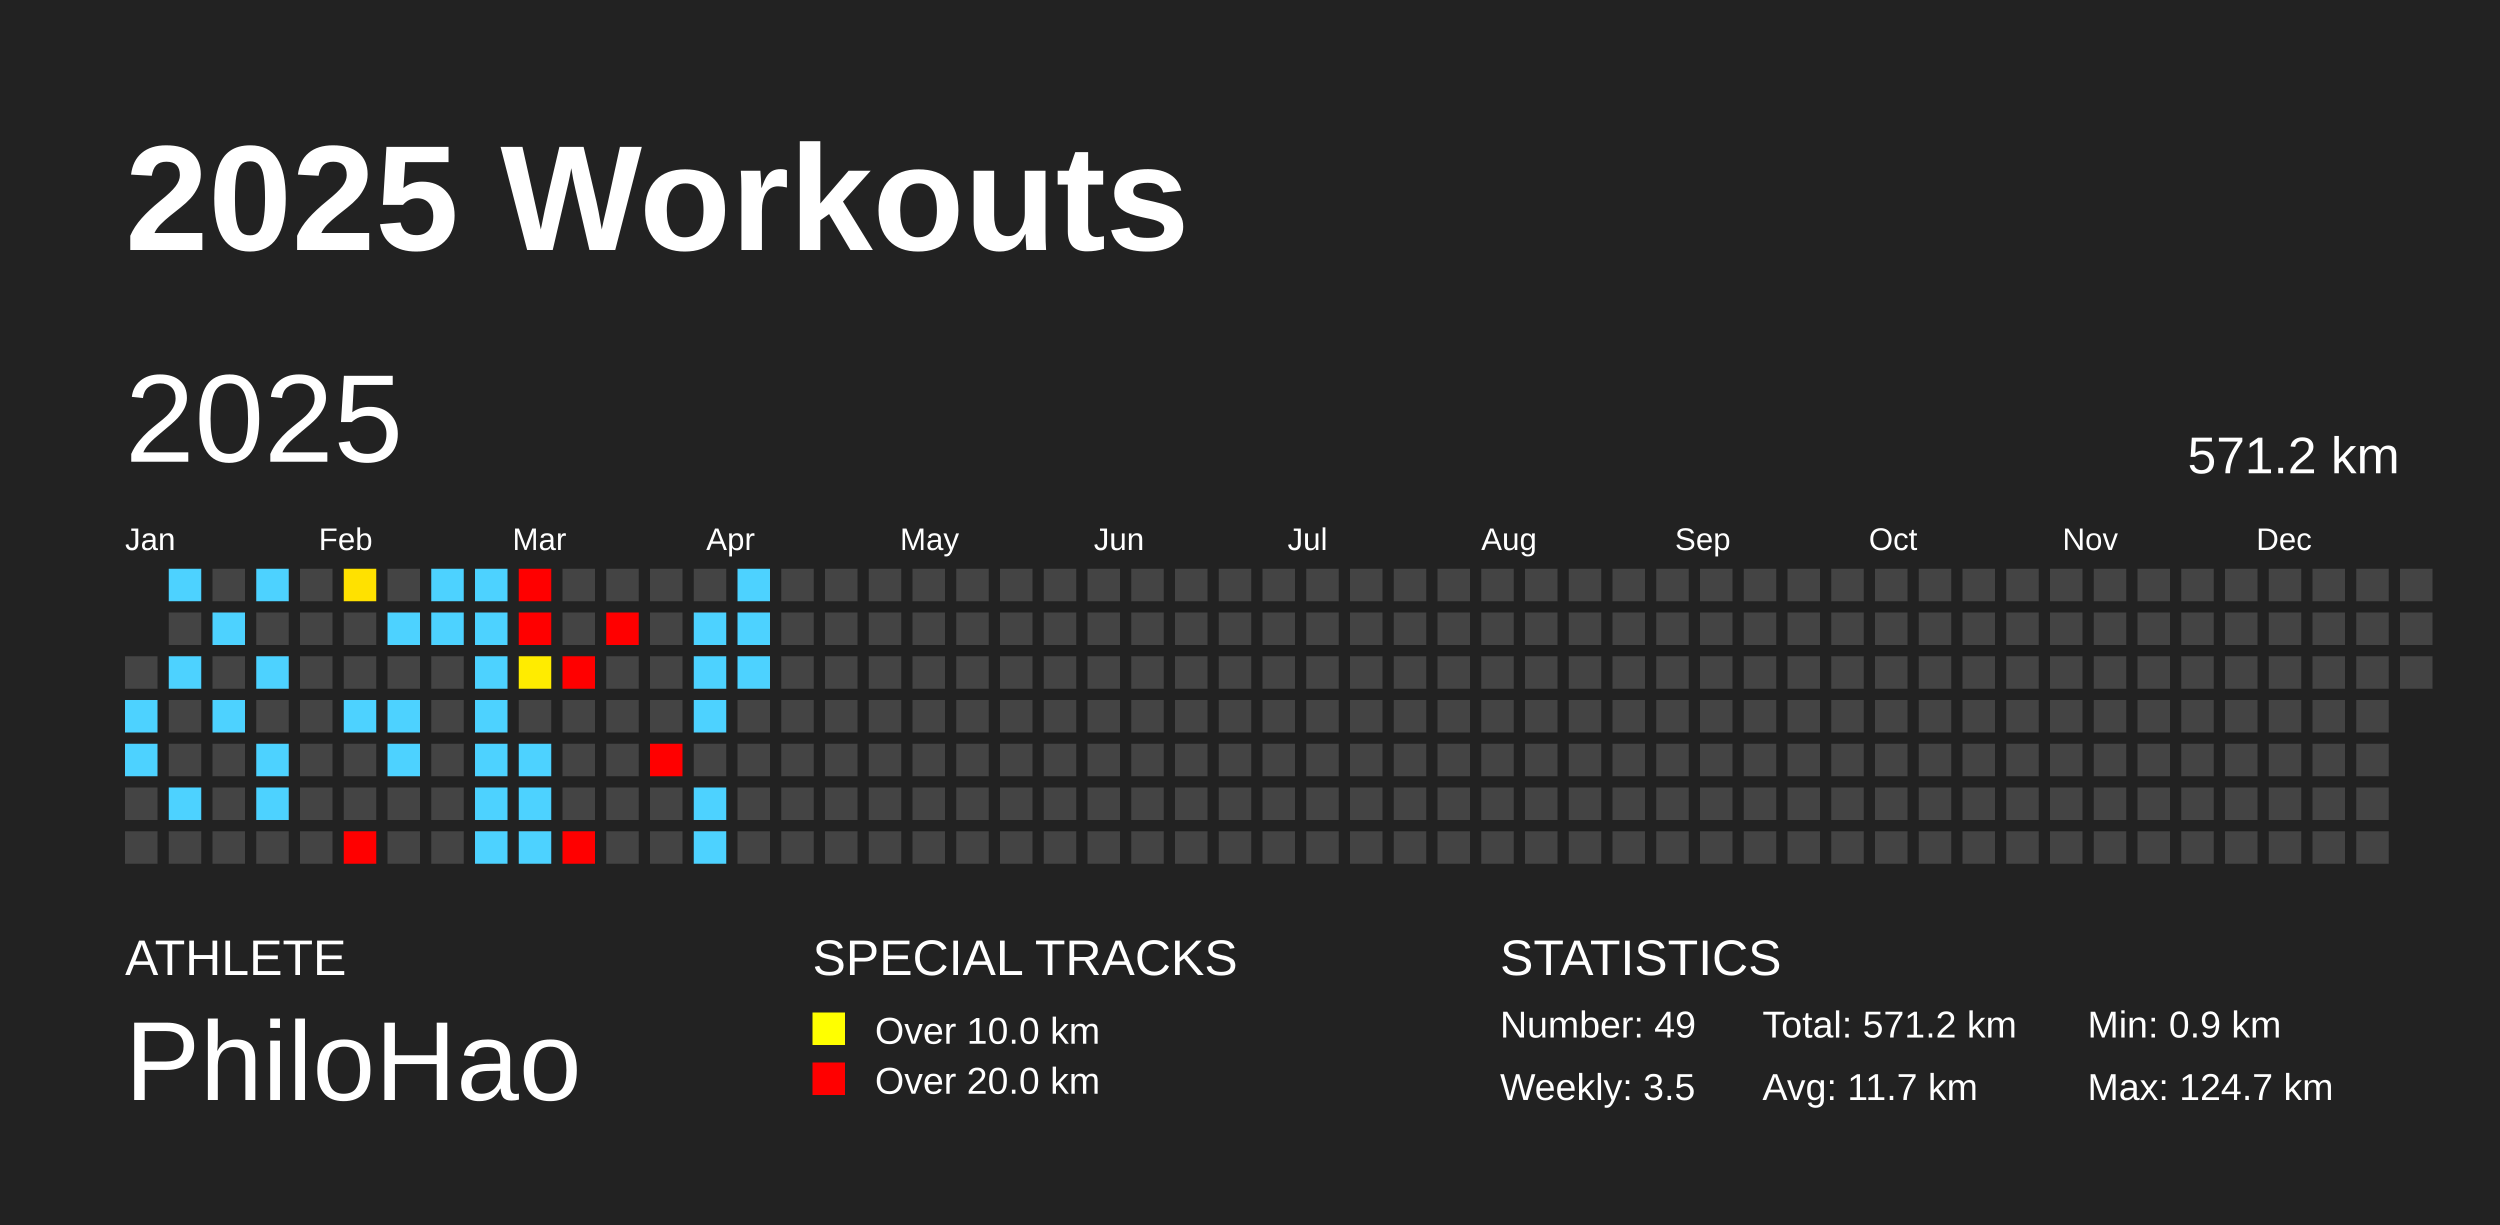
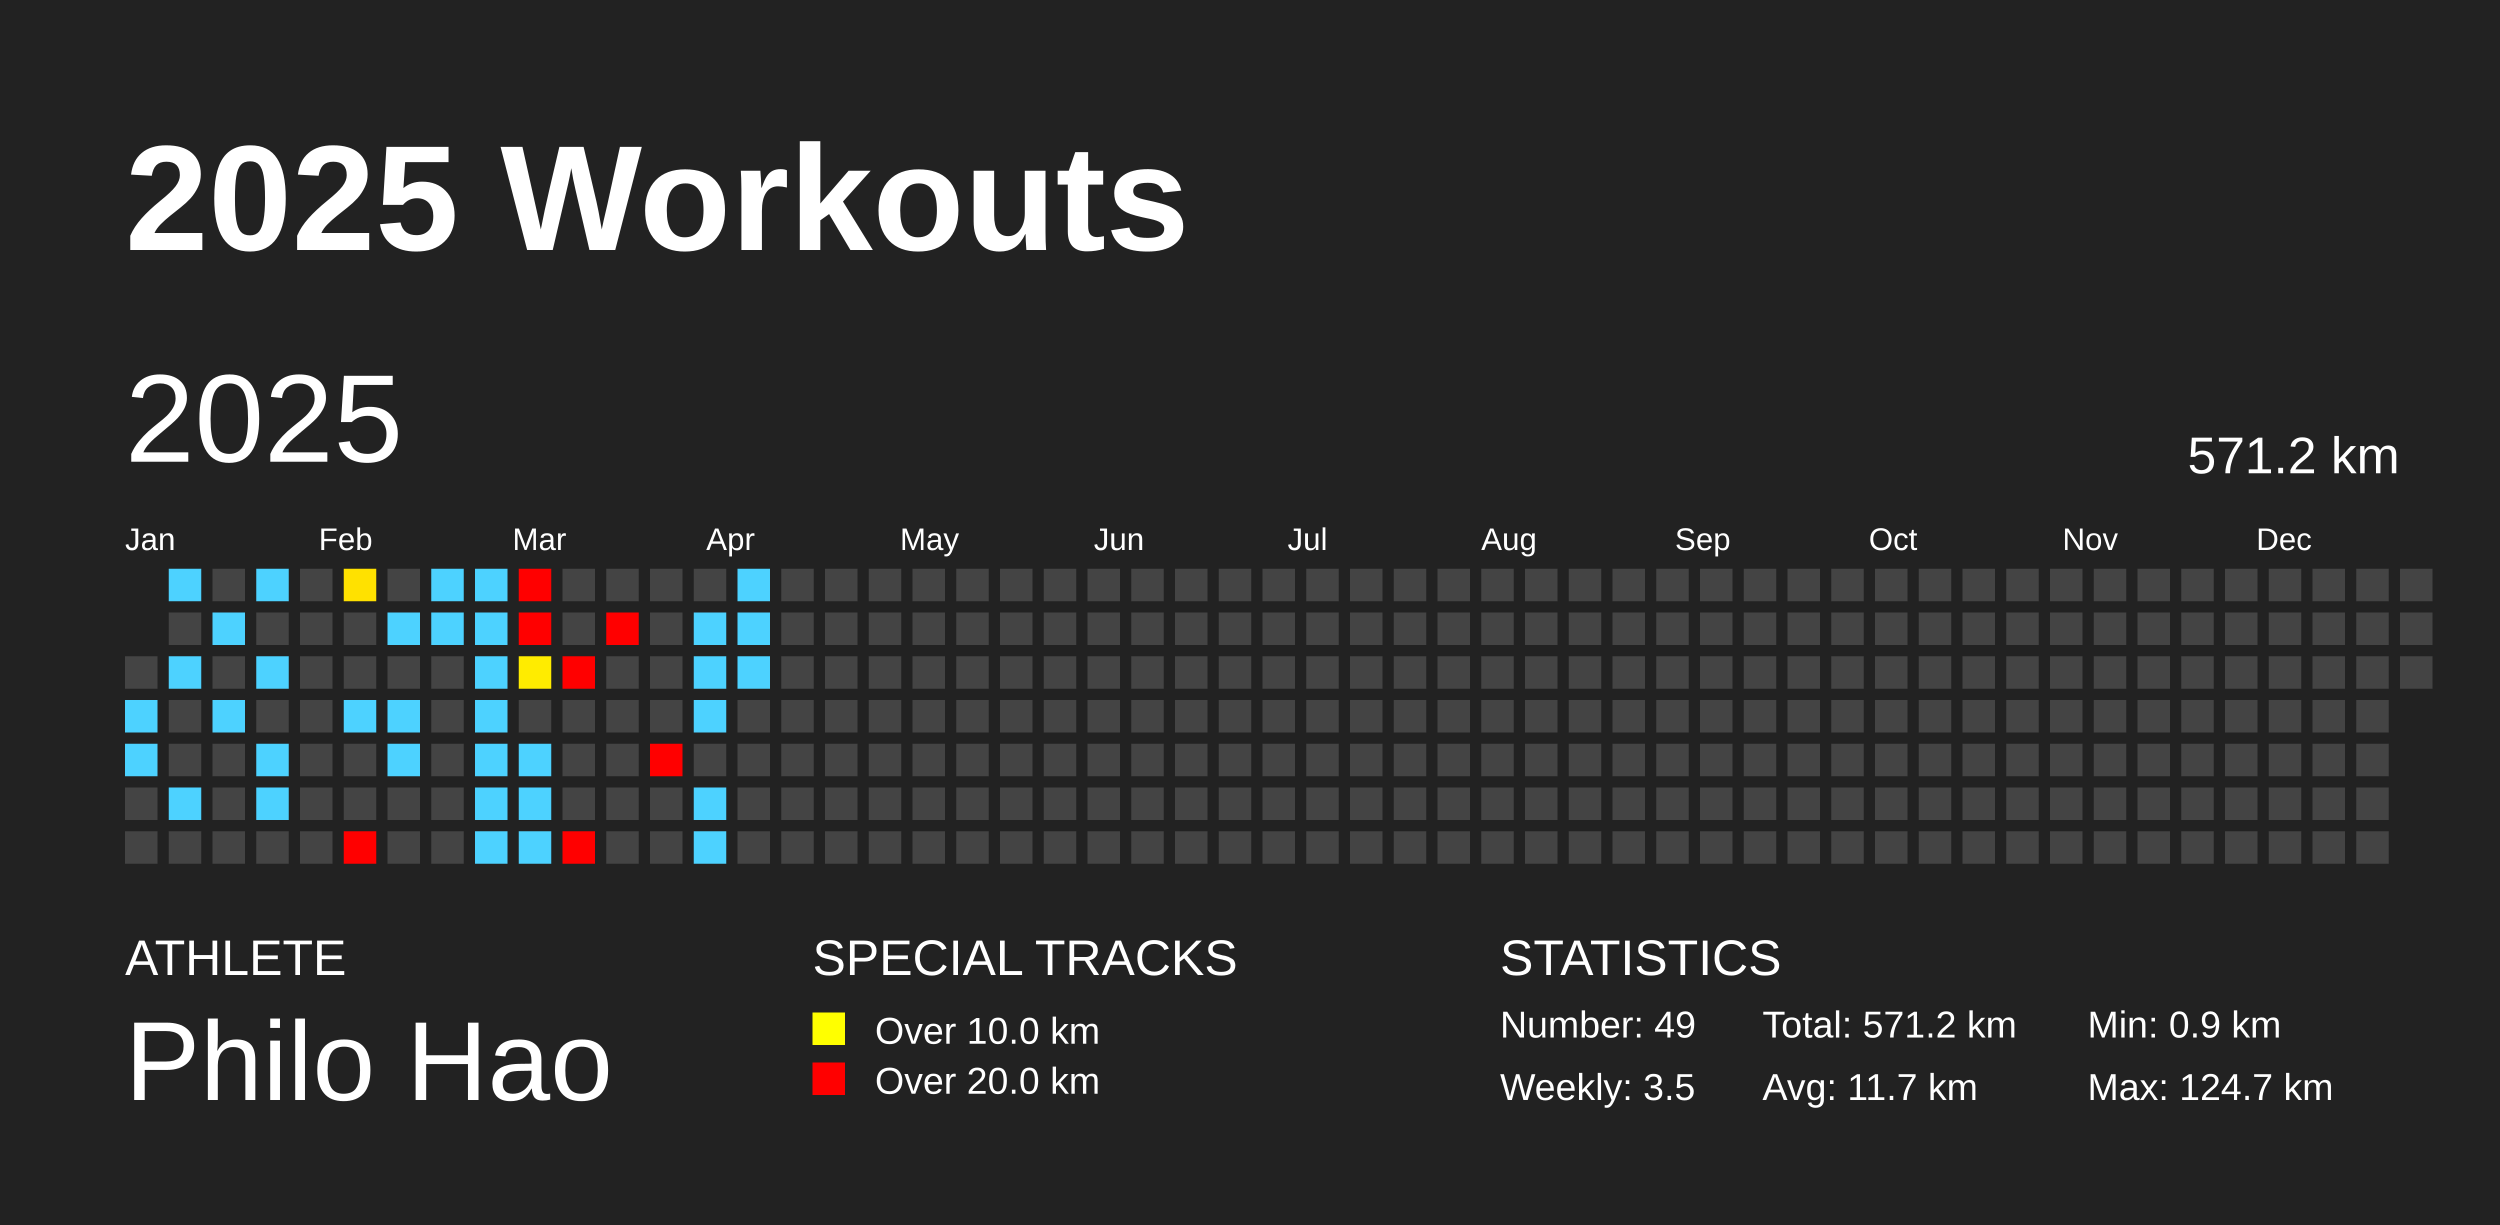
<svg xmlns="http://www.w3.org/2000/svg" baseProfile="full" height="98mm" version="1.1" viewBox="0,0,200,98" width="200mm">
  <defs />
  <rect fill="#222222" height="98" width="200" x="0" y="0" />
  <text fill="#FFFFFF" style="font-size:12px; font-family:Arial; font-weight:bold;" x="10" y="20">2025 Workouts</text>
  <text fill="#FFFFFF" style="font-size:4px; font-family:Arial" x="10" y="78">ATHLETE</text>
-   <text fill="#FFFFFF" style="font-size:9px; font-family:Arial" x="10" y="88">PhiloHao</text>
+   <text fill="#FFFFFF" style="font-size:9px; font-family:Arial" x="10" y="88">Philo Hao</text>
  <text fill="#FFFFFF" style="font-size:4px; font-family:Arial" x="65" y="78">SPECIAL TRACKS</text>
  <rect fill="yellow" height="2.6" width="2.6" x="65" y="81" />
  <text fill="#FFFFFF" style="font-size:3px; font-family:Arial" x="70" y="83.5">Over 10.0 km</text>
  <rect fill="red" height="2.6" width="2.6" x="65" y="85" />
  <text fill="#FFFFFF" style="font-size:3px; font-family:Arial" x="70" y="87.5">Over 20.0 km</text>
  <text fill="#FFFFFF" style="font-size:4px; font-family:Arial" x="120" y="78">STATISTICS</text>
  <text fill="#FFFFFF" style="font-size:3px; font-family:Arial" x="120" y="83">Number: 49</text>
  <text fill="#FFFFFF" style="font-size:3px; font-family:Arial" x="120" y="88">Weekly: 3.5</text>
  <text fill="#FFFFFF" style="font-size:3px; font-family:Arial" x="141" y="83">Total: 571.2 km</text>
  <text fill="#FFFFFF" style="font-size:3px; font-family:Arial" x="141" y="88">Avg: 11.7 km</text>
  <text fill="#FFFFFF" style="font-size:3px; font-family:Arial" x="167" y="83">Min: 0.9 km</text>
  <text fill="#FFFFFF" style="font-size:3px; font-family:Arial" x="167" y="88">Max: 124.7 km</text>
  <text dominant-baseline="hanging" fill="#FFFFFF" style="font-size:10.0px; font-family:Arial;" x="10" y="30">2025</text>
  <text dominant-baseline="hanging" fill="#FFFFFF" style="font-size:4.125px; font-family:Arial;" x="175" y="35">571.2 km</text>
  <text fill="#FFFFFF" style="font-size:2.5px; font-family:Arial" x="10.0" y="44">Jan</text>
  <text fill="#FFFFFF" style="font-size:2.5px; font-family:Arial" x="25.5" y="44">Feb</text>
  <text fill="#FFFFFF" style="font-size:2.5px; font-family:Arial" x="41.0" y="44">Mar</text>
  <text fill="#FFFFFF" style="font-size:2.5px; font-family:Arial" x="56.5" y="44">Apr</text>
  <text fill="#FFFFFF" style="font-size:2.5px; font-family:Arial" x="72.0" y="44">May</text>
  <text fill="#FFFFFF" style="font-size:2.5px; font-family:Arial" x="87.5" y="44">Jun</text>
  <text fill="#FFFFFF" style="font-size:2.5px; font-family:Arial" x="103.0" y="44">Jul</text>
  <text fill="#FFFFFF" style="font-size:2.5px; font-family:Arial" x="118.5" y="44">Aug</text>
  <text fill="#FFFFFF" style="font-size:2.5px; font-family:Arial" x="134.0" y="44">Sep</text>
  <text fill="#FFFFFF" style="font-size:2.5px; font-family:Arial" x="149.5" y="44">Oct</text>
  <text fill="#FFFFFF" style="font-size:2.5px; font-family:Arial" x="165.0" y="44">Nov</text>
  <text fill="#FFFFFF" style="font-size:2.5px; font-family:Arial" x="180.5" y="44">Dec</text>
  <rect fill="#444444" height="2.6" width="2.6" x="10.0" y="52.5" />
  <rect fill="#4dd2ff" height="2.6" width="2.6" x="10.0" y="56.0" />
  <rect fill="#4dd2ff" height="2.6" width="2.6" x="10.0" y="59.5" />
  <rect fill="#444444" height="2.6" width="2.6" x="10.0" y="63.0" />
  <rect fill="#444444" height="2.6" width="2.6" x="10.0" y="66.5" />
  <rect fill="#4dd2ff" height="2.6" width="2.6" x="13.5" y="45.5" />
  <rect fill="#444444" height="2.6" width="2.6" x="13.5" y="49.0" />
  <rect fill="#4dd2ff" height="2.6" width="2.6" x="13.5" y="52.5" />
  <rect fill="#444444" height="2.6" width="2.6" x="13.5" y="56.0" />
  <rect fill="#444444" height="2.6" width="2.6" x="13.5" y="59.5" />
  <rect fill="#4dd2ff" height="2.6" width="2.6" x="13.5" y="63.0" />
  <rect fill="#444444" height="2.6" width="2.6" x="13.5" y="66.5" />
  <rect fill="#444444" height="2.6" width="2.6" x="17.0" y="45.5" />
  <rect fill="#4dd2ff" height="2.6" width="2.6" x="17.0" y="49.0" />
  <rect fill="#444444" height="2.6" width="2.6" x="17.0" y="52.5" />
  <rect fill="#4dd2ff" height="2.6" width="2.6" x="17.0" y="56.0" />
  <rect fill="#444444" height="2.6" width="2.6" x="17.0" y="59.5" />
  <rect fill="#444444" height="2.6" width="2.6" x="17.0" y="63.0" />
  <rect fill="#444444" height="2.6" width="2.6" x="17.0" y="66.5" />
  <rect fill="#4dd2ff" height="2.6" width="2.6" x="20.5" y="45.5" />
  <rect fill="#444444" height="2.6" width="2.6" x="20.5" y="49.0" />
  <rect fill="#4dd2ff" height="2.6" width="2.6" x="20.5" y="52.5" />
  <rect fill="#444444" height="2.6" width="2.6" x="20.5" y="56.0" />
  <rect fill="#4dd2ff" height="2.6" width="2.6" x="20.5" y="59.5" />
  <rect fill="#4dd2ff" height="2.6" width="2.6" x="20.5" y="63.0" />
  <rect fill="#444444" height="2.6" width="2.6" x="20.5" y="66.5" />
  <rect fill="#444444" height="2.6" width="2.6" x="24.0" y="45.5" />
  <rect fill="#444444" height="2.6" width="2.6" x="24.0" y="49.0" />
  <rect fill="#444444" height="2.6" width="2.6" x="24.0" y="52.5" />
  <rect fill="#444444" height="2.6" width="2.6" x="24.0" y="56.0" />
  <rect fill="#444444" height="2.6" width="2.6" x="24.0" y="59.5" />
  <rect fill="#444444" height="2.6" width="2.6" x="24.0" y="63.0" />
  <rect fill="#444444" height="2.6" width="2.6" x="24.0" y="66.5" />
  <rect fill="#ffe100" height="2.6" width="2.6" x="27.5" y="45.5" />
  <rect fill="#444444" height="2.6" width="2.6" x="27.5" y="49.0" />
  <rect fill="#444444" height="2.6" width="2.6" x="27.5" y="52.5" />
  <rect fill="#4dd2ff" height="2.6" width="2.6" x="27.5" y="56.0" />
  <rect fill="#444444" height="2.6" width="2.6" x="27.5" y="59.5" />
  <rect fill="#444444" height="2.6" width="2.6" x="27.5" y="63.0" />
  <rect fill="red" height="2.6" width="2.6" x="27.5" y="66.5" />
  <rect fill="#444444" height="2.6" width="2.6" x="31.0" y="45.5" />
  <rect fill="#4dd2ff" height="2.6" width="2.6" x="31.0" y="49.0" />
  <rect fill="#444444" height="2.6" width="2.6" x="31.0" y="52.5" />
  <rect fill="#4dd2ff" height="2.6" width="2.6" x="31.0" y="56.0" />
  <rect fill="#4dd2ff" height="2.6" width="2.6" x="31.0" y="59.5" />
  <rect fill="#444444" height="2.6" width="2.6" x="31.0" y="63.0" />
  <rect fill="#444444" height="2.6" width="2.6" x="31.0" y="66.5" />
  <rect fill="#4dd2ff" height="2.6" width="2.6" x="34.5" y="45.5" />
  <rect fill="#4dd2ff" height="2.6" width="2.6" x="34.5" y="49.0" />
  <rect fill="#444444" height="2.6" width="2.6" x="34.5" y="52.5" />
  <rect fill="#444444" height="2.6" width="2.6" x="34.5" y="56.0" />
  <rect fill="#444444" height="2.6" width="2.6" x="34.5" y="59.5" />
  <rect fill="#444444" height="2.6" width="2.6" x="34.5" y="63.0" />
  <rect fill="#444444" height="2.6" width="2.6" x="34.5" y="66.5" />
  <rect fill="#4dd2ff" height="2.6" width="2.6" x="38.0" y="45.5" />
  <rect fill="#4dd2ff" height="2.6" width="2.6" x="38.0" y="49.0" />
  <rect fill="#4dd2ff" height="2.6" width="2.6" x="38.0" y="52.5" />
  <rect fill="#4dd2ff" height="2.6" width="2.6" x="38.0" y="56.0" />
  <rect fill="#4dd2ff" height="2.6" width="2.6" x="38.0" y="59.5" />
  <rect fill="#4dd2ff" height="2.6" width="2.6" x="38.0" y="63.0" />
  <rect fill="#4dd2ff" height="2.6" width="2.6" x="38.0" y="66.5" />
  <rect fill="red" height="2.6" width="2.6" x="41.5" y="45.5" />
  <rect fill="red" height="2.6" width="2.6" x="41.5" y="49.0" />
  <rect fill="#ffec00" height="2.6" width="2.6" x="41.5" y="52.5" />
  <rect fill="#444444" height="2.6" width="2.6" x="41.5" y="56.0" />
  <rect fill="#4dd2ff" height="2.6" width="2.6" x="41.5" y="59.5" />
  <rect fill="#4dd2ff" height="2.6" width="2.6" x="41.5" y="63.0" />
  <rect fill="#4dd2ff" height="2.6" width="2.6" x="41.5" y="66.5" />
  <rect fill="#444444" height="2.6" width="2.6" x="45.0" y="45.5" />
  <rect fill="#444444" height="2.6" width="2.6" x="45.0" y="49.0" />
  <rect fill="red" height="2.6" width="2.6" x="45.0" y="52.5" />
  <rect fill="#444444" height="2.6" width="2.6" x="45.0" y="56.0" />
  <rect fill="#444444" height="2.6" width="2.6" x="45.0" y="59.5" />
  <rect fill="#444444" height="2.6" width="2.6" x="45.0" y="63.0" />
  <rect fill="red" height="2.6" width="2.6" x="45.0" y="66.5" />
  <rect fill="#444444" height="2.6" width="2.6" x="48.5" y="45.5" />
  <rect fill="red" height="2.6" width="2.6" x="48.5" y="49.0" />
  <rect fill="#444444" height="2.6" width="2.6" x="48.5" y="52.5" />
  <rect fill="#444444" height="2.6" width="2.6" x="48.5" y="56.0" />
  <rect fill="#444444" height="2.6" width="2.6" x="48.5" y="59.5" />
  <rect fill="#444444" height="2.6" width="2.6" x="48.5" y="63.0" />
  <rect fill="#444444" height="2.6" width="2.6" x="48.5" y="66.5" />
  <rect fill="#444444" height="2.6" width="2.6" x="52.0" y="45.5" />
  <rect fill="#444444" height="2.6" width="2.6" x="52.0" y="49.0" />
  <rect fill="#444444" height="2.6" width="2.6" x="52.0" y="52.5" />
  <rect fill="#444444" height="2.6" width="2.6" x="52.0" y="56.0" />
  <rect fill="red" height="2.6" width="2.6" x="52.0" y="59.5" />
  <rect fill="#444444" height="2.6" width="2.6" x="52.0" y="63.0" />
  <rect fill="#444444" height="2.6" width="2.6" x="52.0" y="66.5" />
  <rect fill="#444444" height="2.6" width="2.6" x="55.5" y="45.5" />
  <rect fill="#4dd2ff" height="2.6" width="2.6" x="55.5" y="49.0" />
  <rect fill="#4dd2ff" height="2.6" width="2.6" x="55.5" y="52.5" />
  <rect fill="#4dd2ff" height="2.6" width="2.6" x="55.5" y="56.0" />
  <rect fill="#444444" height="2.6" width="2.6" x="55.5" y="59.5" />
  <rect fill="#4dd2ff" height="2.6" width="2.6" x="55.5" y="63.0" />
  <rect fill="#4dd2ff" height="2.6" width="2.6" x="55.5" y="66.5" />
  <rect fill="#4dd2ff" height="2.6" width="2.6" x="59.0" y="45.5" />
  <rect fill="#4dd2ff" height="2.6" width="2.6" x="59.0" y="49.0" />
  <rect fill="#4dd2ff" height="2.6" width="2.6" x="59.0" y="52.5" />
  <rect fill="#444444" height="2.6" width="2.6" x="59.0" y="56.0" />
  <rect fill="#444444" height="2.6" width="2.6" x="59.0" y="59.5" />
  <rect fill="#444444" height="2.6" width="2.6" x="59.0" y="63.0" />
  <rect fill="#444444" height="2.6" width="2.6" x="59.0" y="66.5" />
  <rect fill="#444444" height="2.6" width="2.6" x="62.5" y="45.5" />
  <rect fill="#444444" height="2.6" width="2.6" x="62.5" y="49.0" />
  <rect fill="#444444" height="2.6" width="2.6" x="62.5" y="52.5" />
  <rect fill="#444444" height="2.6" width="2.6" x="62.5" y="56.0" />
  <rect fill="#444444" height="2.6" width="2.6" x="62.5" y="59.5" />
  <rect fill="#444444" height="2.6" width="2.6" x="62.5" y="63.0" />
  <rect fill="#444444" height="2.6" width="2.6" x="62.5" y="66.5" />
  <rect fill="#444444" height="2.6" width="2.6" x="66.0" y="45.5" />
  <rect fill="#444444" height="2.6" width="2.6" x="66.0" y="49.0" />
  <rect fill="#444444" height="2.6" width="2.6" x="66.0" y="52.5" />
  <rect fill="#444444" height="2.6" width="2.6" x="66.0" y="56.0" />
  <rect fill="#444444" height="2.6" width="2.6" x="66.0" y="59.5" />
  <rect fill="#444444" height="2.6" width="2.6" x="66.0" y="63.0" />
  <rect fill="#444444" height="2.6" width="2.6" x="66.0" y="66.5" />
  <rect fill="#444444" height="2.6" width="2.6" x="69.5" y="45.5" />
  <rect fill="#444444" height="2.6" width="2.6" x="69.5" y="49.0" />
  <rect fill="#444444" height="2.6" width="2.6" x="69.5" y="52.5" />
  <rect fill="#444444" height="2.6" width="2.6" x="69.5" y="56.0" />
  <rect fill="#444444" height="2.6" width="2.6" x="69.5" y="59.5" />
  <rect fill="#444444" height="2.6" width="2.6" x="69.5" y="63.0" />
  <rect fill="#444444" height="2.6" width="2.6" x="69.5" y="66.5" />
  <rect fill="#444444" height="2.6" width="2.6" x="73.0" y="45.5" />
  <rect fill="#444444" height="2.6" width="2.6" x="73.0" y="49.0" />
  <rect fill="#444444" height="2.6" width="2.6" x="73.0" y="52.5" />
  <rect fill="#444444" height="2.6" width="2.6" x="73.0" y="56.0" />
  <rect fill="#444444" height="2.6" width="2.6" x="73.0" y="59.5" />
  <rect fill="#444444" height="2.6" width="2.6" x="73.0" y="63.0" />
  <rect fill="#444444" height="2.6" width="2.6" x="73.0" y="66.5" />
  <rect fill="#444444" height="2.6" width="2.6" x="76.5" y="45.5" />
  <rect fill="#444444" height="2.6" width="2.6" x="76.5" y="49.0" />
  <rect fill="#444444" height="2.6" width="2.6" x="76.5" y="52.5" />
  <rect fill="#444444" height="2.6" width="2.6" x="76.5" y="56.0" />
  <rect fill="#444444" height="2.6" width="2.6" x="76.5" y="59.5" />
  <rect fill="#444444" height="2.6" width="2.6" x="76.5" y="63.0" />
  <rect fill="#444444" height="2.6" width="2.6" x="76.5" y="66.5" />
  <rect fill="#444444" height="2.6" width="2.6" x="80.0" y="45.5" />
  <rect fill="#444444" height="2.6" width="2.6" x="80.0" y="49.0" />
  <rect fill="#444444" height="2.6" width="2.6" x="80.0" y="52.5" />
  <rect fill="#444444" height="2.6" width="2.6" x="80.0" y="56.0" />
  <rect fill="#444444" height="2.6" width="2.6" x="80.0" y="59.5" />
  <rect fill="#444444" height="2.6" width="2.6" x="80.0" y="63.0" />
  <rect fill="#444444" height="2.6" width="2.6" x="80.0" y="66.5" />
  <rect fill="#444444" height="2.6" width="2.6" x="83.5" y="45.5" />
  <rect fill="#444444" height="2.6" width="2.6" x="83.5" y="49.0" />
  <rect fill="#444444" height="2.6" width="2.6" x="83.5" y="52.5" />
  <rect fill="#444444" height="2.6" width="2.6" x="83.5" y="56.0" />
  <rect fill="#444444" height="2.6" width="2.6" x="83.5" y="59.5" />
  <rect fill="#444444" height="2.6" width="2.6" x="83.5" y="63.0" />
  <rect fill="#444444" height="2.6" width="2.6" x="83.5" y="66.5" />
  <rect fill="#444444" height="2.6" width="2.6" x="87.0" y="45.5" />
  <rect fill="#444444" height="2.6" width="2.6" x="87.0" y="49.0" />
  <rect fill="#444444" height="2.6" width="2.6" x="87.0" y="52.5" />
  <rect fill="#444444" height="2.6" width="2.6" x="87.0" y="56.0" />
  <rect fill="#444444" height="2.6" width="2.6" x="87.0" y="59.5" />
  <rect fill="#444444" height="2.6" width="2.6" x="87.0" y="63.0" />
  <rect fill="#444444" height="2.6" width="2.6" x="87.0" y="66.5" />
  <rect fill="#444444" height="2.6" width="2.6" x="90.5" y="45.5" />
  <rect fill="#444444" height="2.6" width="2.6" x="90.5" y="49.0" />
  <rect fill="#444444" height="2.6" width="2.6" x="90.5" y="52.5" />
  <rect fill="#444444" height="2.6" width="2.6" x="90.5" y="56.0" />
  <rect fill="#444444" height="2.6" width="2.6" x="90.5" y="59.5" />
  <rect fill="#444444" height="2.6" width="2.6" x="90.5" y="63.0" />
  <rect fill="#444444" height="2.6" width="2.6" x="90.5" y="66.5" />
  <rect fill="#444444" height="2.6" width="2.6" x="94.0" y="45.5" />
  <rect fill="#444444" height="2.6" width="2.6" x="94.0" y="49.0" />
  <rect fill="#444444" height="2.6" width="2.6" x="94.0" y="52.5" />
  <rect fill="#444444" height="2.6" width="2.6" x="94.0" y="56.0" />
  <rect fill="#444444" height="2.6" width="2.6" x="94.0" y="59.5" />
  <rect fill="#444444" height="2.6" width="2.6" x="94.0" y="63.0" />
  <rect fill="#444444" height="2.6" width="2.6" x="94.0" y="66.5" />
  <rect fill="#444444" height="2.6" width="2.6" x="97.5" y="45.5" />
  <rect fill="#444444" height="2.6" width="2.6" x="97.5" y="49.0" />
  <rect fill="#444444" height="2.6" width="2.6" x="97.5" y="52.5" />
  <rect fill="#444444" height="2.6" width="2.6" x="97.5" y="56.0" />
  <rect fill="#444444" height="2.6" width="2.6" x="97.5" y="59.5" />
  <rect fill="#444444" height="2.6" width="2.6" x="97.5" y="63.0" />
  <rect fill="#444444" height="2.6" width="2.6" x="97.5" y="66.5" />
  <rect fill="#444444" height="2.6" width="2.6" x="101.0" y="45.5" />
  <rect fill="#444444" height="2.6" width="2.6" x="101.0" y="49.0" />
  <rect fill="#444444" height="2.6" width="2.6" x="101.0" y="52.5" />
  <rect fill="#444444" height="2.6" width="2.6" x="101.0" y="56.0" />
  <rect fill="#444444" height="2.6" width="2.6" x="101.0" y="59.5" />
  <rect fill="#444444" height="2.6" width="2.6" x="101.0" y="63.0" />
  <rect fill="#444444" height="2.6" width="2.6" x="101.0" y="66.5" />
  <rect fill="#444444" height="2.6" width="2.6" x="104.5" y="45.5" />
  <rect fill="#444444" height="2.6" width="2.6" x="104.5" y="49.0" />
  <rect fill="#444444" height="2.6" width="2.6" x="104.5" y="52.5" />
  <rect fill="#444444" height="2.6" width="2.6" x="104.5" y="56.0" />
  <rect fill="#444444" height="2.6" width="2.6" x="104.5" y="59.5" />
  <rect fill="#444444" height="2.6" width="2.6" x="104.5" y="63.0" />
  <rect fill="#444444" height="2.6" width="2.6" x="104.5" y="66.5" />
  <rect fill="#444444" height="2.6" width="2.6" x="108.0" y="45.5" />
  <rect fill="#444444" height="2.6" width="2.6" x="108.0" y="49.0" />
  <rect fill="#444444" height="2.6" width="2.6" x="108.0" y="52.5" />
  <rect fill="#444444" height="2.6" width="2.6" x="108.0" y="56.0" />
  <rect fill="#444444" height="2.6" width="2.6" x="108.0" y="59.5" />
  <rect fill="#444444" height="2.6" width="2.6" x="108.0" y="63.0" />
  <rect fill="#444444" height="2.6" width="2.6" x="108.0" y="66.5" />
  <rect fill="#444444" height="2.6" width="2.6" x="111.5" y="45.5" />
  <rect fill="#444444" height="2.6" width="2.6" x="111.5" y="49.0" />
  <rect fill="#444444" height="2.6" width="2.6" x="111.5" y="52.5" />
  <rect fill="#444444" height="2.6" width="2.6" x="111.5" y="56.0" />
  <rect fill="#444444" height="2.6" width="2.6" x="111.5" y="59.5" />
  <rect fill="#444444" height="2.6" width="2.6" x="111.5" y="63.0" />
  <rect fill="#444444" height="2.6" width="2.6" x="111.5" y="66.5" />
  <rect fill="#444444" height="2.6" width="2.6" x="115.0" y="45.5" />
  <rect fill="#444444" height="2.6" width="2.6" x="115.0" y="49.0" />
  <rect fill="#444444" height="2.6" width="2.6" x="115.0" y="52.5" />
  <rect fill="#444444" height="2.6" width="2.6" x="115.0" y="56.0" />
  <rect fill="#444444" height="2.6" width="2.6" x="115.0" y="59.5" />
  <rect fill="#444444" height="2.6" width="2.6" x="115.0" y="63.0" />
  <rect fill="#444444" height="2.6" width="2.6" x="115.0" y="66.5" />
  <rect fill="#444444" height="2.6" width="2.6" x="118.5" y="45.5" />
  <rect fill="#444444" height="2.6" width="2.6" x="118.5" y="49.0" />
  <rect fill="#444444" height="2.6" width="2.6" x="118.5" y="52.5" />
  <rect fill="#444444" height="2.6" width="2.6" x="118.5" y="56.0" />
  <rect fill="#444444" height="2.6" width="2.6" x="118.5" y="59.5" />
  <rect fill="#444444" height="2.6" width="2.6" x="118.5" y="63.0" />
  <rect fill="#444444" height="2.6" width="2.6" x="118.5" y="66.5" />
  <rect fill="#444444" height="2.6" width="2.6" x="122.0" y="45.5" />
  <rect fill="#444444" height="2.6" width="2.6" x="122.0" y="49.0" />
  <rect fill="#444444" height="2.6" width="2.6" x="122.0" y="52.5" />
  <rect fill="#444444" height="2.6" width="2.6" x="122.0" y="56.0" />
  <rect fill="#444444" height="2.6" width="2.6" x="122.0" y="59.5" />
  <rect fill="#444444" height="2.6" width="2.6" x="122.0" y="63.0" />
  <rect fill="#444444" height="2.6" width="2.6" x="122.0" y="66.5" />
  <rect fill="#444444" height="2.6" width="2.6" x="125.5" y="45.5" />
  <rect fill="#444444" height="2.6" width="2.6" x="125.5" y="49.0" />
  <rect fill="#444444" height="2.6" width="2.6" x="125.5" y="52.5" />
  <rect fill="#444444" height="2.6" width="2.6" x="125.5" y="56.0" />
  <rect fill="#444444" height="2.6" width="2.6" x="125.5" y="59.5" />
  <rect fill="#444444" height="2.6" width="2.6" x="125.5" y="63.0" />
  <rect fill="#444444" height="2.6" width="2.6" x="125.5" y="66.5" />
  <rect fill="#444444" height="2.6" width="2.6" x="129.0" y="45.5" />
  <rect fill="#444444" height="2.6" width="2.6" x="129.0" y="49.0" />
  <rect fill="#444444" height="2.6" width="2.6" x="129.0" y="52.5" />
  <rect fill="#444444" height="2.6" width="2.6" x="129.0" y="56.0" />
  <rect fill="#444444" height="2.6" width="2.6" x="129.0" y="59.5" />
  <rect fill="#444444" height="2.6" width="2.6" x="129.0" y="63.0" />
  <rect fill="#444444" height="2.6" width="2.6" x="129.0" y="66.5" />
  <rect fill="#444444" height="2.6" width="2.6" x="132.5" y="45.5" />
  <rect fill="#444444" height="2.6" width="2.6" x="132.5" y="49.0" />
  <rect fill="#444444" height="2.6" width="2.6" x="132.5" y="52.5" />
  <rect fill="#444444" height="2.6" width="2.6" x="132.5" y="56.0" />
  <rect fill="#444444" height="2.6" width="2.6" x="132.5" y="59.5" />
  <rect fill="#444444" height="2.6" width="2.6" x="132.5" y="63.0" />
  <rect fill="#444444" height="2.6" width="2.6" x="132.5" y="66.5" />
  <rect fill="#444444" height="2.6" width="2.6" x="136.0" y="45.5" />
  <rect fill="#444444" height="2.6" width="2.6" x="136.0" y="49.0" />
  <rect fill="#444444" height="2.6" width="2.6" x="136.0" y="52.5" />
  <rect fill="#444444" height="2.6" width="2.6" x="136.0" y="56.0" />
  <rect fill="#444444" height="2.6" width="2.6" x="136.0" y="59.5" />
  <rect fill="#444444" height="2.6" width="2.6" x="136.0" y="63.0" />
  <rect fill="#444444" height="2.6" width="2.6" x="136.0" y="66.5" />
  <rect fill="#444444" height="2.6" width="2.6" x="139.5" y="45.5" />
  <rect fill="#444444" height="2.6" width="2.6" x="139.5" y="49.0" />
  <rect fill="#444444" height="2.6" width="2.6" x="139.5" y="52.5" />
  <rect fill="#444444" height="2.6" width="2.6" x="139.5" y="56.0" />
  <rect fill="#444444" height="2.6" width="2.6" x="139.5" y="59.5" />
  <rect fill="#444444" height="2.6" width="2.6" x="139.5" y="63.0" />
  <rect fill="#444444" height="2.6" width="2.6" x="139.5" y="66.5" />
  <rect fill="#444444" height="2.6" width="2.6" x="143.0" y="45.5" />
  <rect fill="#444444" height="2.6" width="2.6" x="143.0" y="49.0" />
  <rect fill="#444444" height="2.6" width="2.6" x="143.0" y="52.5" />
  <rect fill="#444444" height="2.6" width="2.6" x="143.0" y="56.0" />
  <rect fill="#444444" height="2.6" width="2.6" x="143.0" y="59.5" />
  <rect fill="#444444" height="2.6" width="2.6" x="143.0" y="63.0" />
  <rect fill="#444444" height="2.6" width="2.6" x="143.0" y="66.5" />
  <rect fill="#444444" height="2.6" width="2.6" x="146.5" y="45.5" />
  <rect fill="#444444" height="2.6" width="2.6" x="146.5" y="49.0" />
  <rect fill="#444444" height="2.6" width="2.6" x="146.5" y="52.5" />
  <rect fill="#444444" height="2.6" width="2.6" x="146.5" y="56.0" />
  <rect fill="#444444" height="2.6" width="2.6" x="146.5" y="59.5" />
  <rect fill="#444444" height="2.6" width="2.6" x="146.5" y="63.0" />
  <rect fill="#444444" height="2.6" width="2.6" x="146.5" y="66.5" />
  <rect fill="#444444" height="2.6" width="2.6" x="150.0" y="45.5" />
  <rect fill="#444444" height="2.6" width="2.6" x="150.0" y="49.0" />
  <rect fill="#444444" height="2.6" width="2.6" x="150.0" y="52.5" />
  <rect fill="#444444" height="2.6" width="2.6" x="150.0" y="56.0" />
  <rect fill="#444444" height="2.6" width="2.6" x="150.0" y="59.5" />
  <rect fill="#444444" height="2.6" width="2.6" x="150.0" y="63.0" />
  <rect fill="#444444" height="2.6" width="2.6" x="150.0" y="66.5" />
  <rect fill="#444444" height="2.6" width="2.6" x="153.5" y="45.5" />
  <rect fill="#444444" height="2.6" width="2.6" x="153.5" y="49.0" />
  <rect fill="#444444" height="2.6" width="2.6" x="153.5" y="52.5" />
  <rect fill="#444444" height="2.6" width="2.6" x="153.5" y="56.0" />
  <rect fill="#444444" height="2.6" width="2.6" x="153.5" y="59.5" />
  <rect fill="#444444" height="2.6" width="2.6" x="153.5" y="63.0" />
  <rect fill="#444444" height="2.6" width="2.6" x="153.5" y="66.5" />
  <rect fill="#444444" height="2.6" width="2.6" x="157.0" y="45.5" />
  <rect fill="#444444" height="2.6" width="2.6" x="157.0" y="49.0" />
  <rect fill="#444444" height="2.6" width="2.6" x="157.0" y="52.5" />
  <rect fill="#444444" height="2.6" width="2.6" x="157.0" y="56.0" />
  <rect fill="#444444" height="2.6" width="2.6" x="157.0" y="59.5" />
  <rect fill="#444444" height="2.6" width="2.6" x="157.0" y="63.0" />
  <rect fill="#444444" height="2.6" width="2.6" x="157.0" y="66.5" />
  <rect fill="#444444" height="2.6" width="2.6" x="160.5" y="45.5" />
  <rect fill="#444444" height="2.6" width="2.6" x="160.5" y="49.0" />
  <rect fill="#444444" height="2.6" width="2.6" x="160.5" y="52.5" />
  <rect fill="#444444" height="2.6" width="2.6" x="160.5" y="56.0" />
  <rect fill="#444444" height="2.6" width="2.6" x="160.5" y="59.5" />
  <rect fill="#444444" height="2.6" width="2.6" x="160.5" y="63.0" />
  <rect fill="#444444" height="2.6" width="2.6" x="160.5" y="66.5" />
  <rect fill="#444444" height="2.6" width="2.6" x="164.0" y="45.5" />
  <rect fill="#444444" height="2.6" width="2.6" x="164.0" y="49.0" />
  <rect fill="#444444" height="2.6" width="2.6" x="164.0" y="52.5" />
  <rect fill="#444444" height="2.6" width="2.6" x="164.0" y="56.0" />
  <rect fill="#444444" height="2.6" width="2.6" x="164.0" y="59.5" />
  <rect fill="#444444" height="2.6" width="2.6" x="164.0" y="63.0" />
  <rect fill="#444444" height="2.6" width="2.6" x="164.0" y="66.5" />
  <rect fill="#444444" height="2.6" width="2.6" x="167.5" y="45.5" />
  <rect fill="#444444" height="2.6" width="2.6" x="167.5" y="49.0" />
  <rect fill="#444444" height="2.6" width="2.6" x="167.5" y="52.5" />
  <rect fill="#444444" height="2.6" width="2.6" x="167.5" y="56.0" />
  <rect fill="#444444" height="2.6" width="2.6" x="167.5" y="59.5" />
  <rect fill="#444444" height="2.6" width="2.6" x="167.5" y="63.0" />
  <rect fill="#444444" height="2.6" width="2.6" x="167.5" y="66.5" />
  <rect fill="#444444" height="2.6" width="2.6" x="171.0" y="45.5" />
  <rect fill="#444444" height="2.6" width="2.6" x="171.0" y="49.0" />
  <rect fill="#444444" height="2.6" width="2.6" x="171.0" y="52.5" />
  <rect fill="#444444" height="2.6" width="2.6" x="171.0" y="56.0" />
  <rect fill="#444444" height="2.6" width="2.6" x="171.0" y="59.5" />
  <rect fill="#444444" height="2.6" width="2.6" x="171.0" y="63.0" />
  <rect fill="#444444" height="2.6" width="2.6" x="171.0" y="66.5" />
  <rect fill="#444444" height="2.6" width="2.6" x="174.5" y="45.5" />
  <rect fill="#444444" height="2.6" width="2.6" x="174.5" y="49.0" />
  <rect fill="#444444" height="2.6" width="2.6" x="174.5" y="52.5" />
  <rect fill="#444444" height="2.6" width="2.6" x="174.5" y="56.0" />
  <rect fill="#444444" height="2.6" width="2.6" x="174.5" y="59.5" />
  <rect fill="#444444" height="2.6" width="2.6" x="174.5" y="63.0" />
  <rect fill="#444444" height="2.6" width="2.6" x="174.5" y="66.5" />
  <rect fill="#444444" height="2.6" width="2.6" x="178.0" y="45.5" />
  <rect fill="#444444" height="2.6" width="2.6" x="178.0" y="49.0" />
  <rect fill="#444444" height="2.6" width="2.6" x="178.0" y="52.5" />
  <rect fill="#444444" height="2.6" width="2.6" x="178.0" y="56.0" />
  <rect fill="#444444" height="2.6" width="2.6" x="178.0" y="59.5" />
  <rect fill="#444444" height="2.6" width="2.6" x="178.0" y="63.0" />
  <rect fill="#444444" height="2.6" width="2.6" x="178.0" y="66.5" />
  <rect fill="#444444" height="2.6" width="2.6" x="181.5" y="45.5" />
  <rect fill="#444444" height="2.6" width="2.6" x="181.5" y="49.0" />
  <rect fill="#444444" height="2.6" width="2.6" x="181.5" y="52.5" />
  <rect fill="#444444" height="2.6" width="2.6" x="181.5" y="56.0" />
  <rect fill="#444444" height="2.6" width="2.6" x="181.5" y="59.5" />
  <rect fill="#444444" height="2.6" width="2.6" x="181.5" y="63.0" />
  <rect fill="#444444" height="2.6" width="2.6" x="181.5" y="66.5" />
  <rect fill="#444444" height="2.6" width="2.6" x="185.0" y="45.5" />
  <rect fill="#444444" height="2.6" width="2.6" x="185.0" y="49.0" />
  <rect fill="#444444" height="2.6" width="2.6" x="185.0" y="52.5" />
  <rect fill="#444444" height="2.6" width="2.6" x="185.0" y="56.0" />
  <rect fill="#444444" height="2.6" width="2.6" x="185.0" y="59.5" />
  <rect fill="#444444" height="2.6" width="2.6" x="185.0" y="63.0" />
  <rect fill="#444444" height="2.6" width="2.6" x="185.0" y="66.5" />
  <rect fill="#444444" height="2.6" width="2.6" x="188.5" y="45.5" />
  <rect fill="#444444" height="2.6" width="2.6" x="188.5" y="49.0" />
  <rect fill="#444444" height="2.6" width="2.6" x="188.5" y="52.5" />
  <rect fill="#444444" height="2.6" width="2.6" x="188.5" y="56.0" />
  <rect fill="#444444" height="2.6" width="2.6" x="188.5" y="59.5" />
  <rect fill="#444444" height="2.6" width="2.6" x="188.5" y="63.0" />
  <rect fill="#444444" height="2.6" width="2.6" x="188.5" y="66.5" />
  <rect fill="#444444" height="2.6" width="2.6" x="192.0" y="45.5" />
  <rect fill="#444444" height="2.6" width="2.6" x="192.0" y="49.0" />
  <rect fill="#444444" height="2.6" width="2.6" x="192.0" y="52.5" />
</svg>
